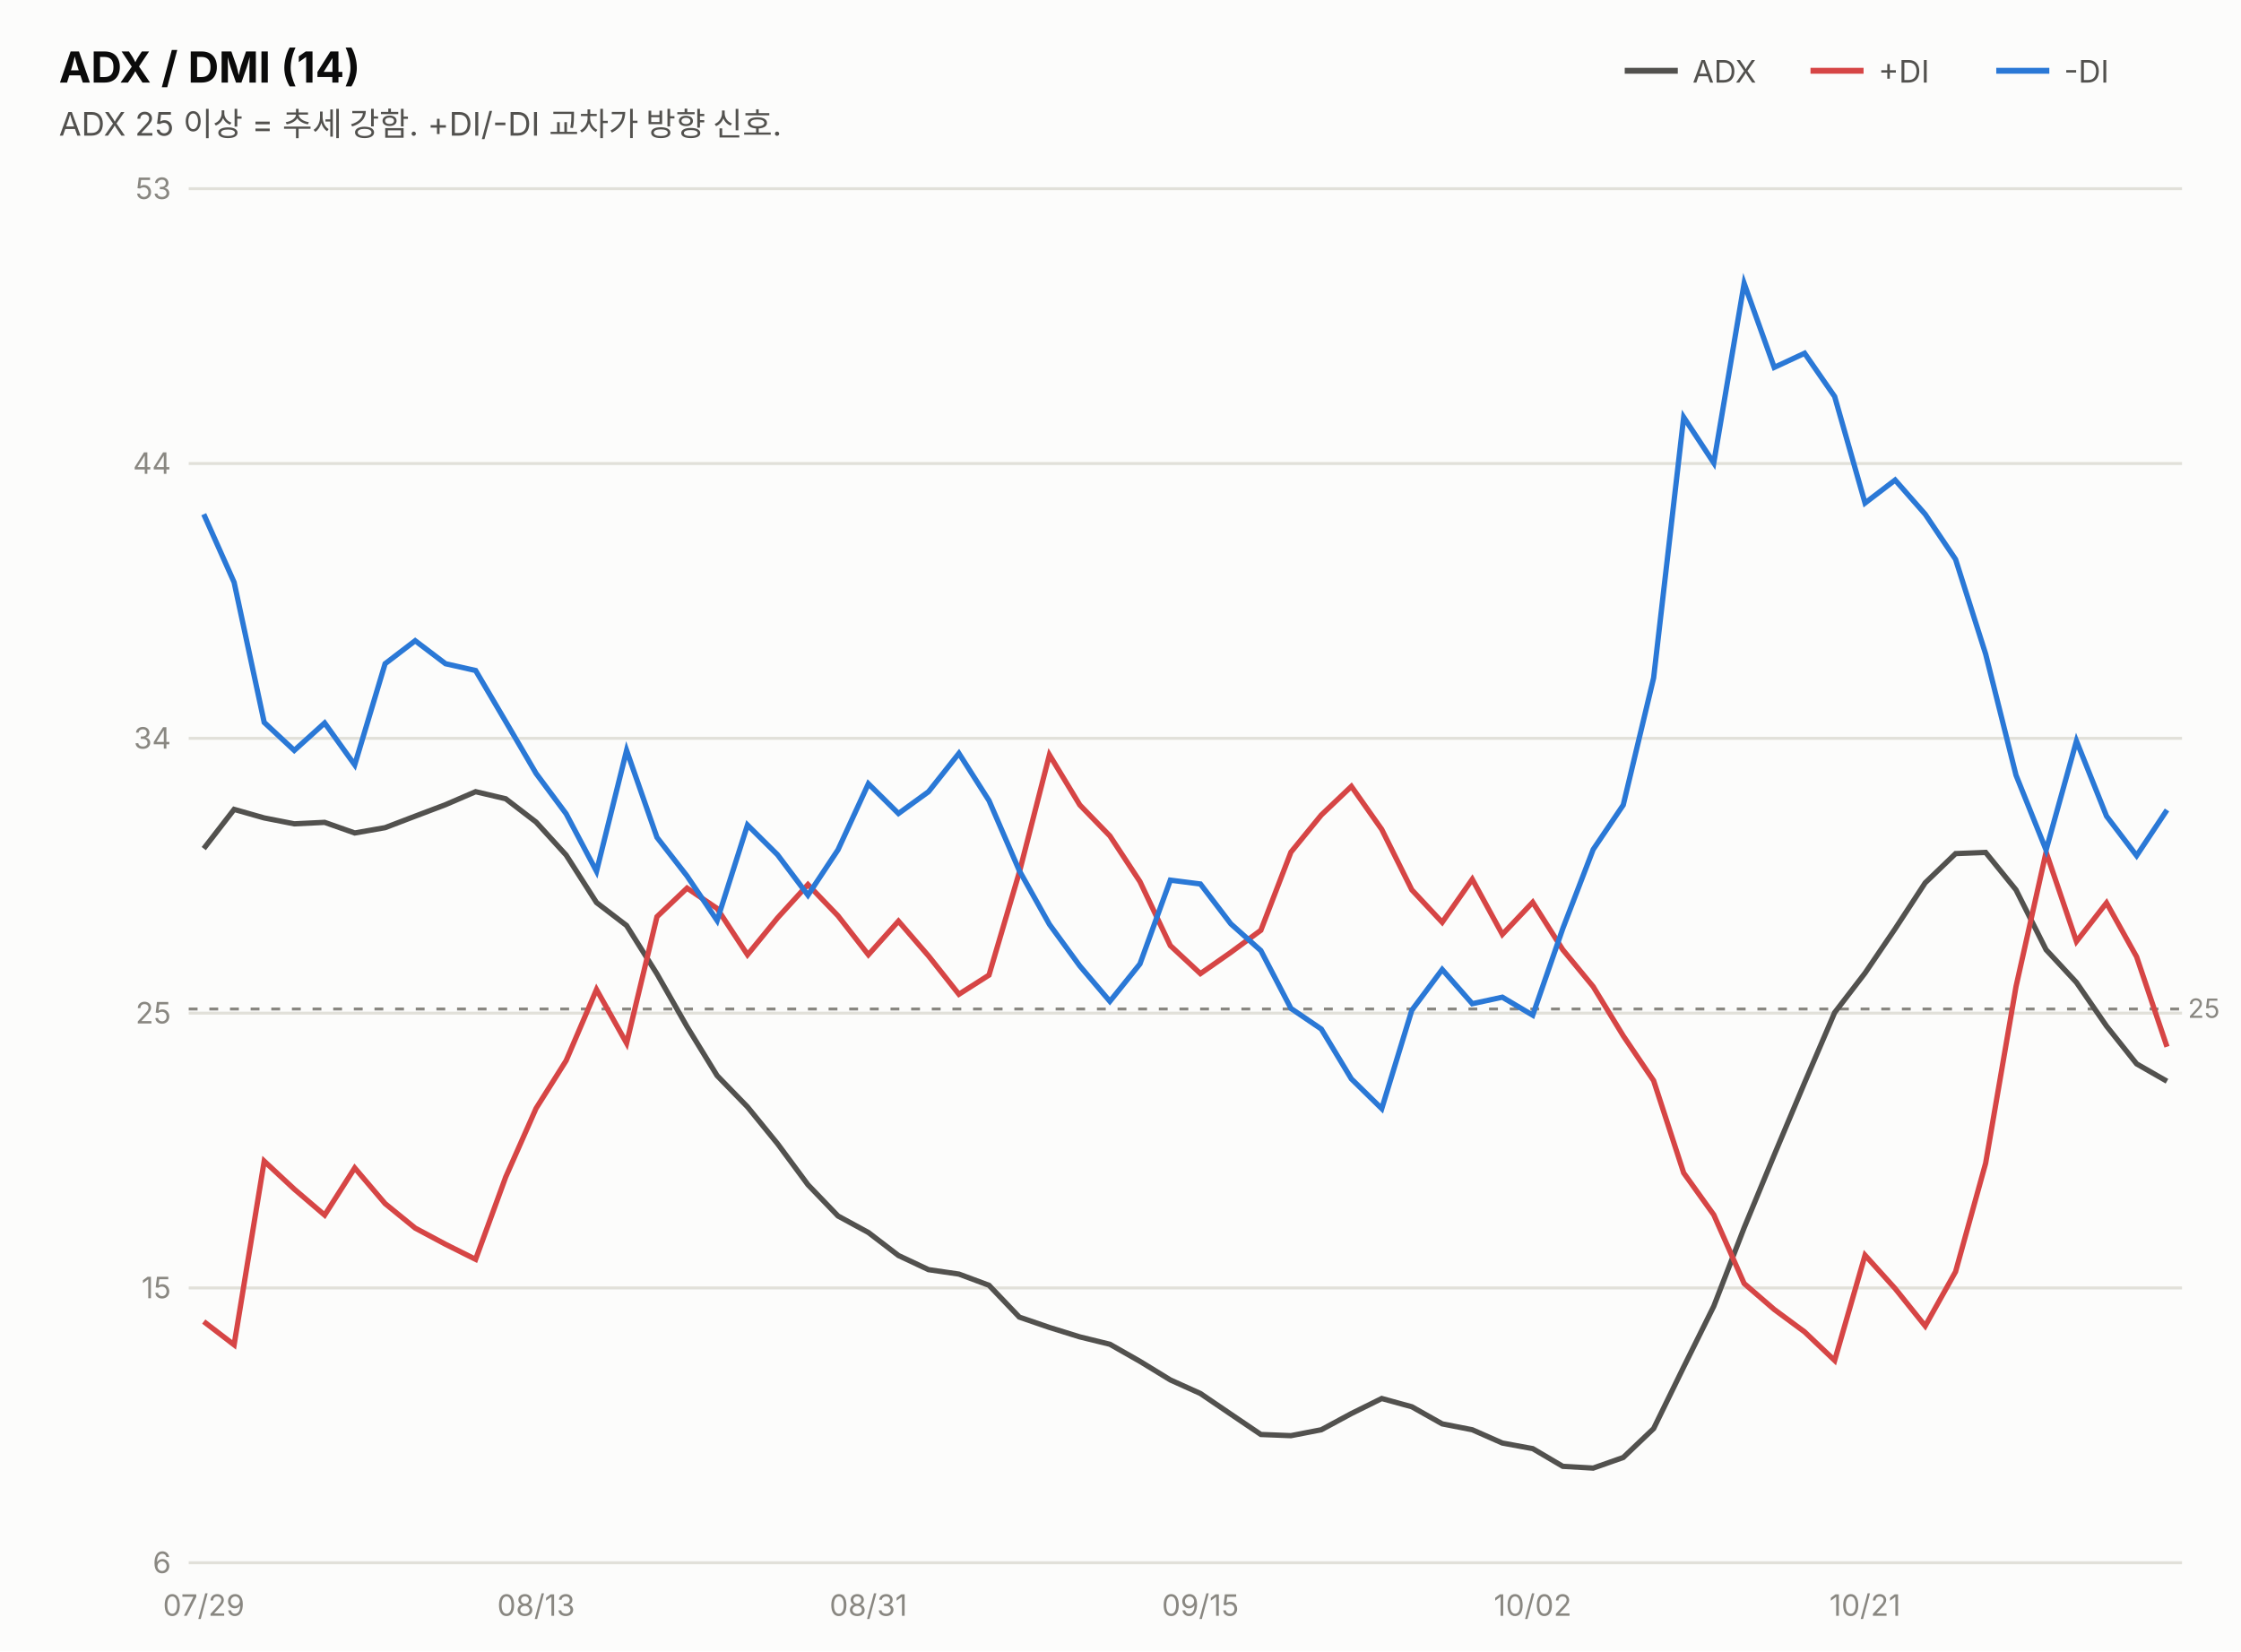
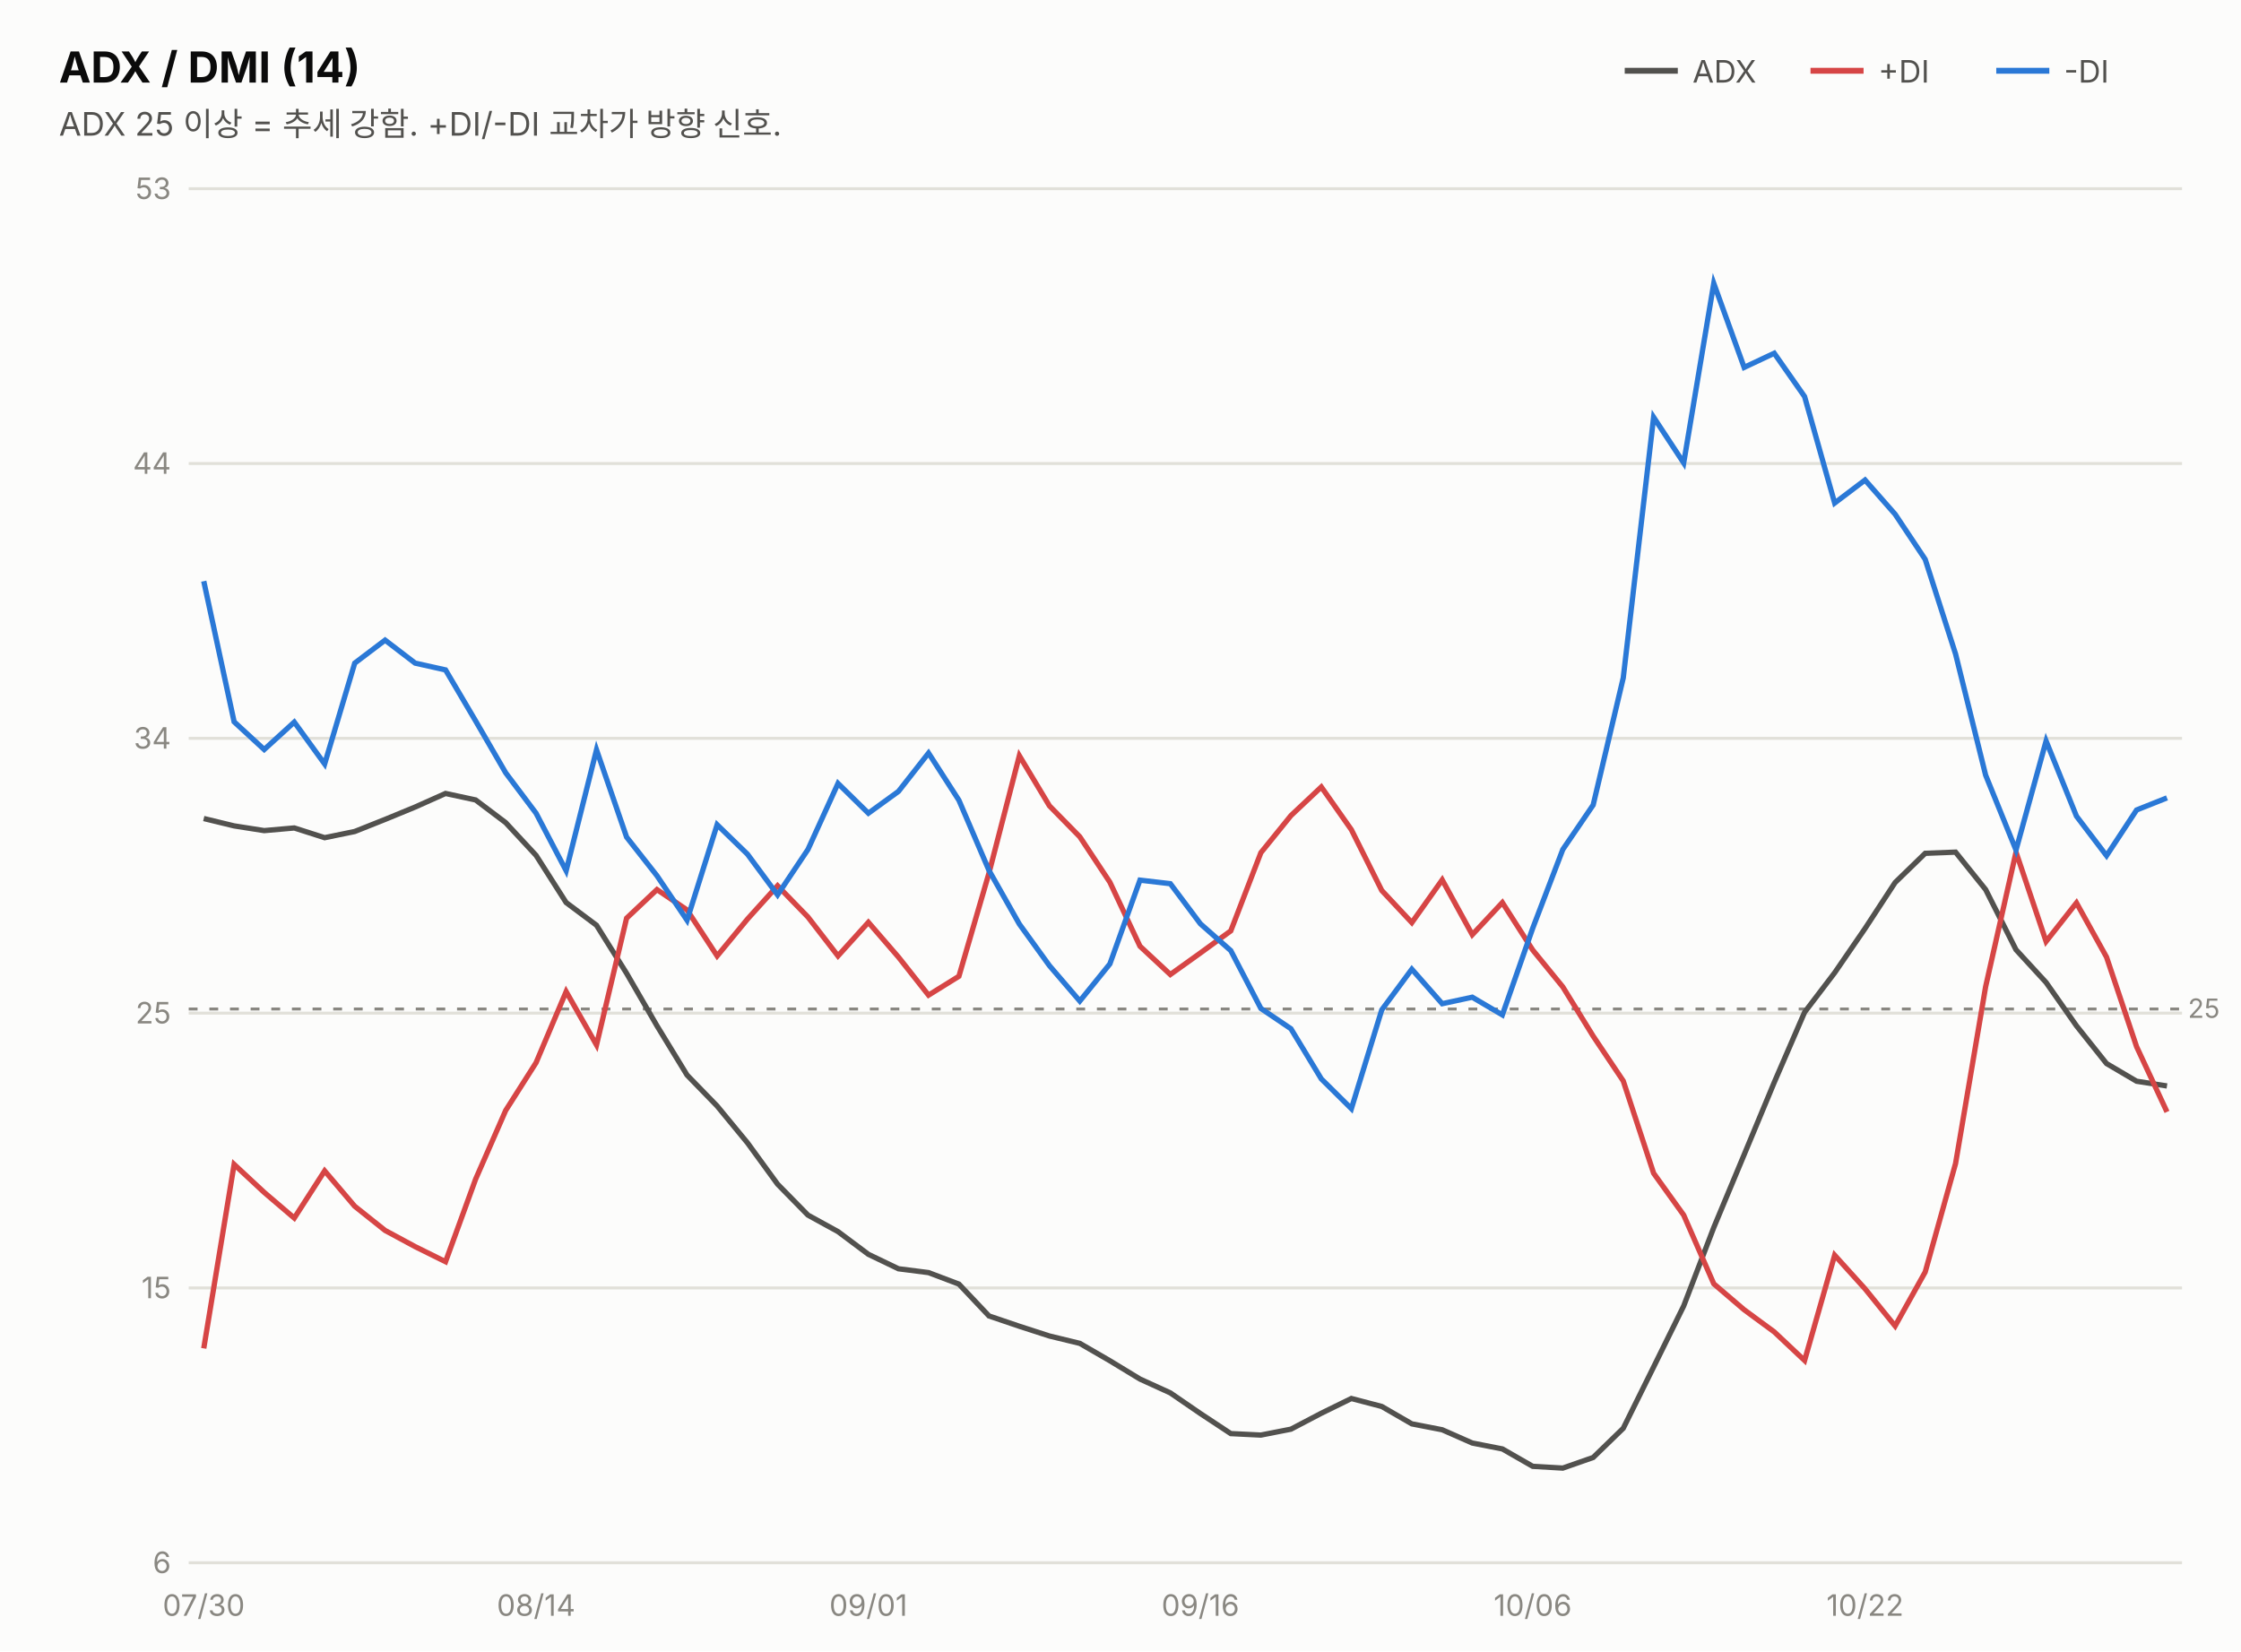
<svg xmlns="http://www.w3.org/2000/svg" width="760" height="560" viewBox="0 0 760 560" font-family="system-ui,-apple-system,&quot;Segoe UI&quot;,&quot;Malgun Gothic&quot;,&quot;Apple SD Gothic Neo&quot;,sans-serif">
  <rect width="760" height="560" fill="#fcfcfb" />
  <text x="20" y="28" font-size="14.5" font-weight="700" fill="#0b0b0b">ADX / DMI (14)</text>
  <text x="20" y="46" font-size="11" fill="#52514e">ADX 25 이상 = 추세 강함. +DI/-DI 교차가 방향 신호.</text>
  <line x1="551" y1="24" x2="569" y2="24" stroke="#52514e" stroke-width="2" />
  <text x="574" y="28" font-size="10.5" fill="#52514e">ADX</text>
  <line x1="614" y1="24" x2="632" y2="24" stroke="#d64545" stroke-width="2" />
  <text x="637" y="28" font-size="10.5" fill="#52514e">+DI</text>
  <line x1="677" y1="24" x2="695" y2="24" stroke="#2a78d6" stroke-width="2" />
  <text x="700" y="28" font-size="10.5" fill="#52514e">-DI</text>
  <line x1="64" y1="530.0" x2="740" y2="530.0" stroke="#e1e0d9" stroke-width="1" />
  <text x="58" y="533.5" font-size="10" fill="#898781" text-anchor="end" style="font-variant-numeric:tabular-nums">6</text>
  <line x1="64" y1="436.8" x2="740" y2="436.8" stroke="#e1e0d9" stroke-width="1" />
  <text x="58" y="440.3" font-size="10" fill="#898781" text-anchor="end" style="font-variant-numeric:tabular-nums">15</text>
  <line x1="64" y1="343.6" x2="740" y2="343.6" stroke="#e1e0d9" stroke-width="1" />
  <text x="58" y="347.1" font-size="10" fill="#898781" text-anchor="end" style="font-variant-numeric:tabular-nums">25</text>
  <line x1="64" y1="250.4" x2="740" y2="250.4" stroke="#e1e0d9" stroke-width="1" />
  <text x="58" y="253.9" font-size="10" fill="#898781" text-anchor="end" style="font-variant-numeric:tabular-nums">34</text>
  <line x1="64" y1="157.2" x2="740" y2="157.2" stroke="#e1e0d9" stroke-width="1" />
  <text x="58" y="160.7" font-size="10" fill="#898781" text-anchor="end" style="font-variant-numeric:tabular-nums">44</text>
  <line x1="64" y1="64.0" x2="740" y2="64.0" stroke="#e1e0d9" stroke-width="1" />
  <text x="58" y="67.5" font-size="10" fill="#898781" text-anchor="end" style="font-variant-numeric:tabular-nums">53</text>
  <line x1="64" y1="342.2" x2="740" y2="342.2" stroke="#898781" stroke-width="1" stroke-dasharray="3 4" />
  <text x="742" y="345.2" font-size="9" fill="#898781">25</text>
-   <path d="M69.1,287.8 L79.4,274.5 L89.6,277.4 L99.8,279.4 L110.1,278.9 L120.3,282.5 L130.6,280.7 L140.8,276.8 L151.1,272.9 L161.3,268.5 L171.5,270.9 L181.8,278.8 L192.0,290.0 L202.3,306.1 L212.5,313.9 L222.8,330.3 L233.0,348.2 L243.2,364.8 L253.5,375.4 L263.7,387.9 L274.0,401.8 L284.2,412.4 L294.5,418.0 L304.7,425.8 L314.9,430.6 L325.2,432.1 L335.4,435.9 L345.7,446.7 L355.9,450.2 L366.2,453.4 L376.4,455.9 L386.6,461.7 L396.9,468.0 L407.1,472.6 L417.4,479.6 L427.6,486.5 L437.8,486.9 L448.1,484.9 L458.3,479.4 L468.6,474.3 L478.8,477.1 L489.1,482.9 L499.3,484.9 L509.5,489.4 L519.8,491.3 L530.0,497.3 L540.3,497.9 L550.5,494.3 L560.8,484.5 L571.0,463.6 L581.2,443.0 L591.5,416.4 L601.7,391.7 L612.0,367.2 L622.2,343.4 L632.5,330.0 L642.7,315.0 L652.9,299.4 L663.2,289.5 L673.4,289.1 L683.7,301.8 L693.9,322.1 L704.2,333.2 L714.4,348.0 L724.6,360.8 L734.9,366.7" fill="none" stroke="#52514e" stroke-width="1.8" />
-   <path d="M69.1,448.2 L79.4,456.1 L89.6,393.8 L99.8,403.3 L110.1,412.1 L120.3,396.1 L130.6,408.2 L140.8,416.5 L151.1,422.0 L161.3,427.1 L171.5,399.2 L181.8,375.9 L192.0,359.7 L202.3,335.6 L212.5,353.8 L222.8,310.9 L233.0,301.2 L243.2,308.1 L253.5,323.8 L263.7,311.3 L274.0,300.0 L284.2,310.6 L294.5,323.8 L304.7,312.4 L314.9,324.2 L325.2,337.2 L335.4,330.7 L345.7,295.8 L355.9,256.0 L366.2,273.0 L376.4,283.5 L386.6,299.0 L396.9,320.7 L407.1,330.2 L417.4,323.0 L427.6,315.5 L437.8,289.0 L448.1,276.4 L458.3,266.7 L468.6,281.3 L478.8,301.8 L489.1,312.8 L499.3,298.2 L509.5,316.9 L519.8,306.0 L530.0,322.1 L540.3,334.6 L550.5,351.3 L560.8,366.5 L571.0,397.8 L581.2,412.0 L591.5,435.3 L601.7,444.1 L612.0,451.7 L622.2,461.4 L632.5,425.7 L642.7,437.0 L652.9,449.7 L663.2,431.3 L673.4,394.5 L683.7,334.6 L693.9,289.0 L704.2,319.3 L714.4,306.2 L724.6,324.5 L734.9,355.0" fill="none" stroke="#d64545" stroke-width="1.8" />
-   <path d="M69.1,174.4 L79.4,197.5 L89.6,245.0 L99.8,254.5 L110.1,245.2 L120.3,259.4 L130.6,225.1 L140.8,217.3 L151.1,225.1 L161.3,227.4 L171.5,244.7 L181.8,262.3 L192.0,276.0 L202.3,295.5 L212.5,254.5 L222.8,284.0 L233.0,297.1 L243.2,312.2 L253.5,279.8 L263.7,289.9 L274.0,303.6 L284.2,288.2 L294.5,265.8 L304.7,275.9 L314.9,268.5 L325.2,255.5 L335.4,271.5 L345.7,295.3 L355.9,313.5 L366.2,327.6 L376.4,339.6 L386.6,326.9 L396.9,298.5 L407.1,299.8 L417.4,313.3 L427.6,322.4 L437.8,342.0 L448.1,349.0 L458.3,365.9 L468.6,376.0 L478.8,342.6 L489.1,328.8 L499.3,340.4 L509.5,338.2 L519.8,344.3 L530.0,314.9 L540.3,288.1 L550.5,273.0 L560.8,229.9 L571.0,141.5 L581.2,157.0 L591.5,96.1 L601.7,124.6 L612.0,119.8 L622.2,134.5 L632.5,170.6 L642.7,162.8 L652.9,174.4 L663.2,189.7 L673.4,221.8 L683.7,262.9 L693.9,288.3 L704.2,251.3 L714.4,276.8 L724.6,290.2 L734.9,274.7" fill="none" stroke="#2a78d6" stroke-width="1.8" />
-   <text x="69.1" y="548" font-size="10" fill="#898781" text-anchor="middle">07/29</text>
-   <text x="181.8" y="548" font-size="10" fill="#898781" text-anchor="middle">08/13</text>
-   <text x="294.5" y="548" font-size="10" fill="#898781" text-anchor="middle">08/31</text>
-   <text x="407.1" y="548" font-size="10" fill="#898781" text-anchor="middle">09/15</text>
-   <text x="519.8" y="548" font-size="10" fill="#898781" text-anchor="middle">10/02</text>
-   <text x="632.5" y="548" font-size="10" fill="#898781" text-anchor="middle">10/21</text>
+   <path d="M69.1,277.6 L79.4,280.1 L89.6,281.7 L99.8,280.8 L110.1,284.1 L120.3,282.0 L130.6,277.9 L140.8,273.7 L151.1,269.1 L161.3,271.3 L171.5,279.0 L181.8,290.1 L192.0,306.1 L202.3,313.8 L212.5,330.1 L222.8,347.9 L233.0,364.6 L243.2,375.1 L253.5,387.6 L263.7,401.6 L274.0,412.1 L284.2,417.7 L294.5,425.4 L304.7,430.3 L314.9,431.6 L325.2,435.5 L335.4,446.3 L345.7,449.8 L355.9,453.1 L366.2,455.6 L376.4,461.5 L386.6,467.7 L396.9,472.4 L407.1,479.4 L417.4,486.2 L427.6,486.7 L437.8,484.7 L448.1,479.3 L458.3,474.3 L468.6,477.0 L478.8,482.9 L489.1,484.9 L499.3,489.4 L509.5,491.4 L519.8,497.3 L530.0,497.9 L540.3,494.3 L550.5,484.4 L560.8,463.6 L571.0,442.9 L581.2,416.3 L591.5,391.6 L601.7,367.1 L612.0,343.3 L622.2,329.9 L632.5,314.9 L642.7,299.3 L652.9,289.4 L663.2,289.0 L673.4,301.7 L683.7,322.1 L693.9,333.2 L704.2,347.9 L714.4,360.7 L724.6,366.7 L734.9,368.3" fill="none" stroke="#52514e" stroke-width="1.8" />
+   <path d="M69.1,457.3 L79.4,394.9 L89.6,404.4 L99.8,413.1 L110.1,397.1 L120.3,409.1 L130.6,417.3 L140.8,422.8 L151.1,427.9 L161.3,399.9 L171.5,376.6 L181.8,360.4 L192.0,336.3 L202.3,354.4 L212.5,311.4 L222.8,301.7 L233.0,308.6 L243.2,324.2 L253.5,311.7 L263.7,300.4 L274.0,311.0 L284.2,324.2 L294.5,312.8 L304.7,324.6 L314.9,337.5 L325.2,331.1 L335.4,296.1 L345.7,256.3 L355.9,273.3 L366.2,283.8 L376.4,299.2 L386.6,320.9 L396.9,330.5 L407.1,323.2 L417.4,315.7 L427.6,289.2 L437.8,276.6 L448.1,266.9 L458.3,281.4 L468.6,302.0 L478.8,312.9 L489.1,298.4 L499.3,317.0 L509.5,306.1 L519.8,322.2 L530.0,334.7 L540.3,351.4 L550.5,366.6 L560.8,397.9 L571.0,412.1 L581.2,435.4 L591.5,444.2 L601.7,451.7 L612.0,461.4 L622.2,425.7 L632.5,437.1 L642.7,449.7 L652.9,431.4 L663.2,394.6 L673.4,334.6 L683.7,289.0 L693.9,319.3 L704.2,306.2 L714.4,324.6 L724.6,355.0 L734.9,377.1" fill="none" stroke="#d64545" stroke-width="1.8" />
+   <path d="M69.1,197.1 L79.4,244.8 L89.6,254.2 L99.8,244.9 L110.1,259.1 L120.3,224.9 L130.6,217.1 L140.8,224.9 L151.1,227.2 L161.3,244.5 L171.5,262.1 L181.8,275.8 L192.0,295.3 L202.3,254.3 L212.5,283.9 L222.8,297.0 L233.0,312.1 L243.2,279.7 L253.5,289.7 L263.7,303.5 L274.0,288.1 L284.2,265.7 L294.5,275.8 L304.7,268.4 L314.9,255.4 L325.2,271.4 L335.4,295.2 L345.7,313.4 L355.9,327.5 L366.2,339.5 L376.4,326.9 L386.6,298.5 L396.9,299.7 L407.1,313.3 L417.4,322.4 L427.6,342.0 L437.8,348.9 L448.1,365.9 L458.3,376.0 L468.6,342.5 L478.8,328.7 L489.1,340.4 L499.3,338.2 L509.5,344.2 L519.8,314.8 L530.0,288.1 L540.3,273.0 L550.5,229.9 L560.8,141.5 L571.0,157.0 L581.2,96.1 L591.5,124.6 L601.7,119.8 L612.0,134.5 L622.2,170.6 L632.5,162.8 L642.7,174.4 L652.9,189.7 L663.2,221.8 L673.4,262.9 L683.7,288.3 L693.9,251.3 L704.2,276.8 L714.4,290.2 L724.6,274.7 L734.9,270.6" fill="none" stroke="#2a78d6" stroke-width="1.8" />
+   <text x="69.1" y="548" font-size="10" fill="#898781" text-anchor="middle">07/30</text>
+   <text x="181.8" y="548" font-size="10" fill="#898781" text-anchor="middle">08/14</text>
+   <text x="294.5" y="548" font-size="10" fill="#898781" text-anchor="middle">09/01</text>
+   <text x="407.1" y="548" font-size="10" fill="#898781" text-anchor="middle">09/16</text>
+   <text x="519.8" y="548" font-size="10" fill="#898781" text-anchor="middle">10/06</text>
+   <text x="632.5" y="548" font-size="10" fill="#898781" text-anchor="middle">10/22</text>
</svg>
